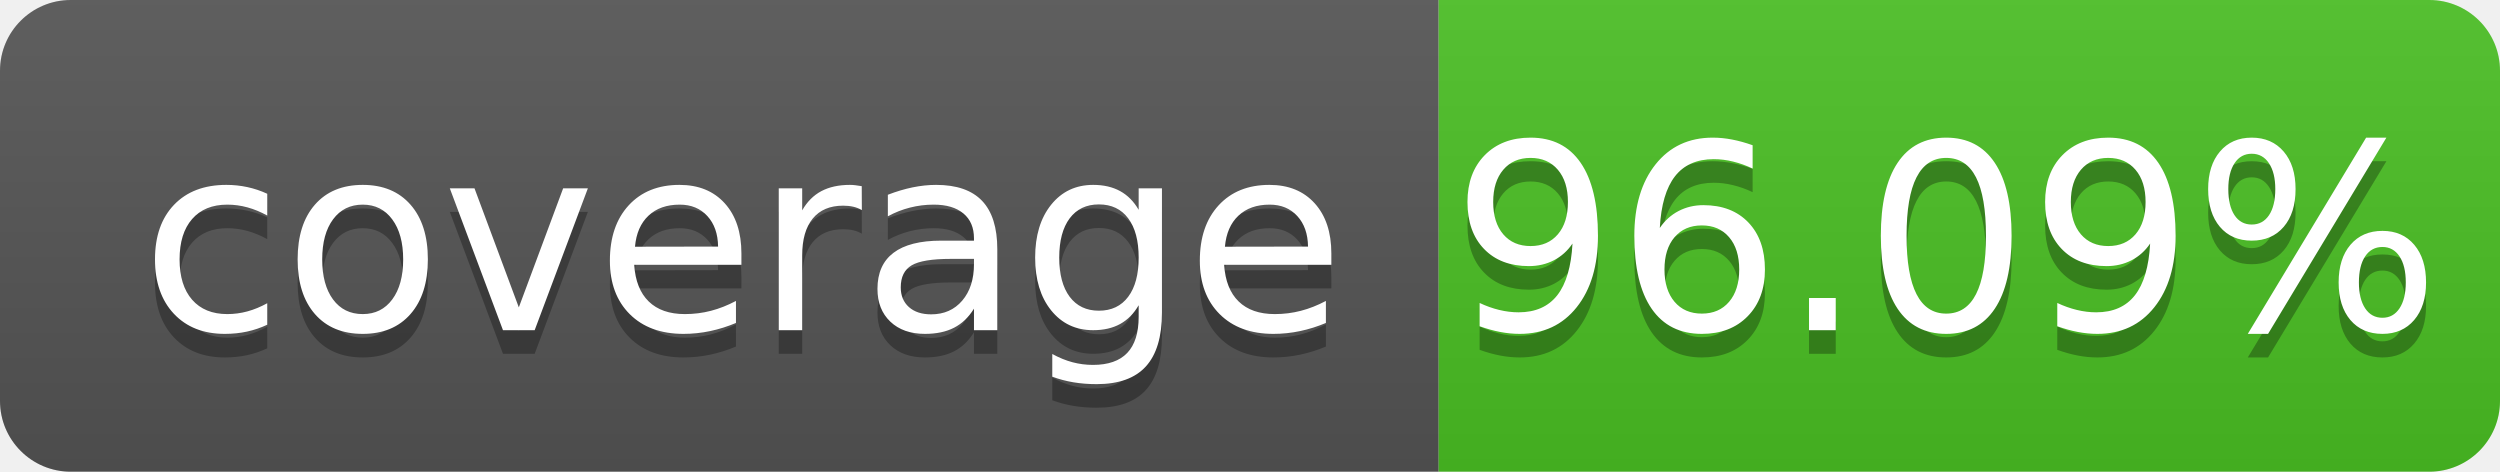
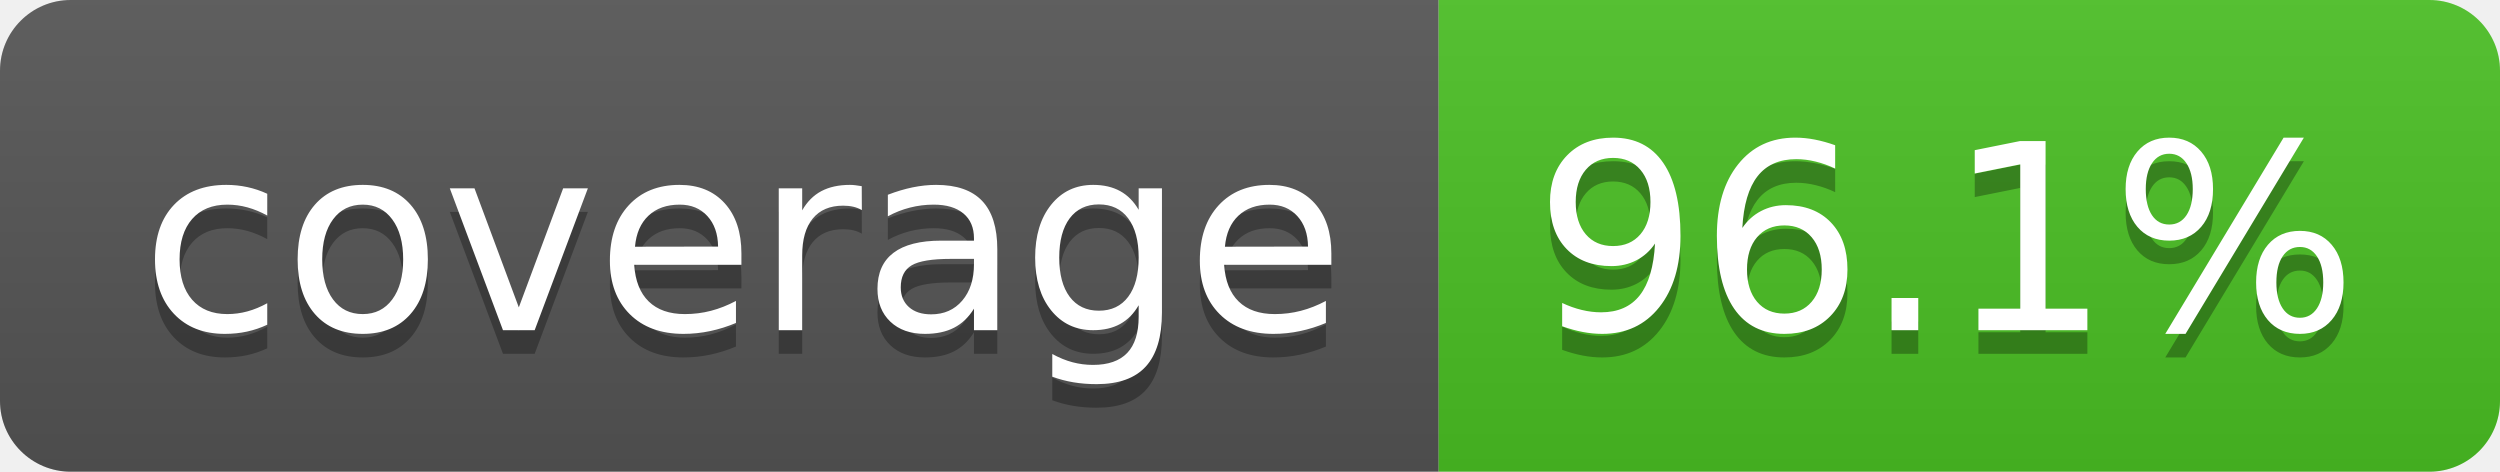
- <svg xmlns="http://www.w3.org/2000/svg" width="106" height="20" role="img" aria-label="coverage: 96.09%">
+ <svg xmlns="http://www.w3.org/2000/svg" width="106" height="20" role="img" aria-label="coverage: 96.1%">
  <linearGradient id="s" x2="0" y2="100%">
    <stop offset="0" stop-color="#bbb" stop-opacity=".1" />
    <stop offset="1" stop-opacity=".1" />
  </linearGradient>
  <clipPath id="r">
    <rect width="106" height="20" rx="3" fill="#fff" />
  </clipPath>
  <g clip-path="url(#r)">
    <rect width="61" height="20" fill="#555" />
    <rect x="61" width="45" height="20" fill="#4bc124" />
    <rect width="106" height="20" fill="url(#s)" />
  </g>
  <g fill="#fff" text-anchor="middle" font-family="Verdana,Geneva,DejaVu Sans,sans-serif" text-rendering="geometricPrecision" font-size="110">
    <text aria-hidden="true" x="315" y="150" fill="#010101" fill-opacity=".3" transform="scale(.1)" textLength="510" xml:space="preserve">coverage</text>
    <text x="315" y="140" transform="scale(.1)" fill="#fff" textLength="510" xml:space="preserve">coverage</text>
-     <text aria-hidden="true" x="825" y="150" fill="#010101" fill-opacity=".3" transform="scale(.1)" textLength="350">96.09%</text>
-     <text x="825" y="140" transform="scale(.1)" fill="#fff" textLength="350">96.09%</text>
+     <text aria-hidden="true" x="825" y="150" fill="#010101" fill-opacity=".3" transform="scale(.1)" textLength="350">96.1%</text>
+     <text x="825" y="140" transform="scale(.1)" fill="#fff" textLength="350">96.1%</text>
  </g>
</svg>
